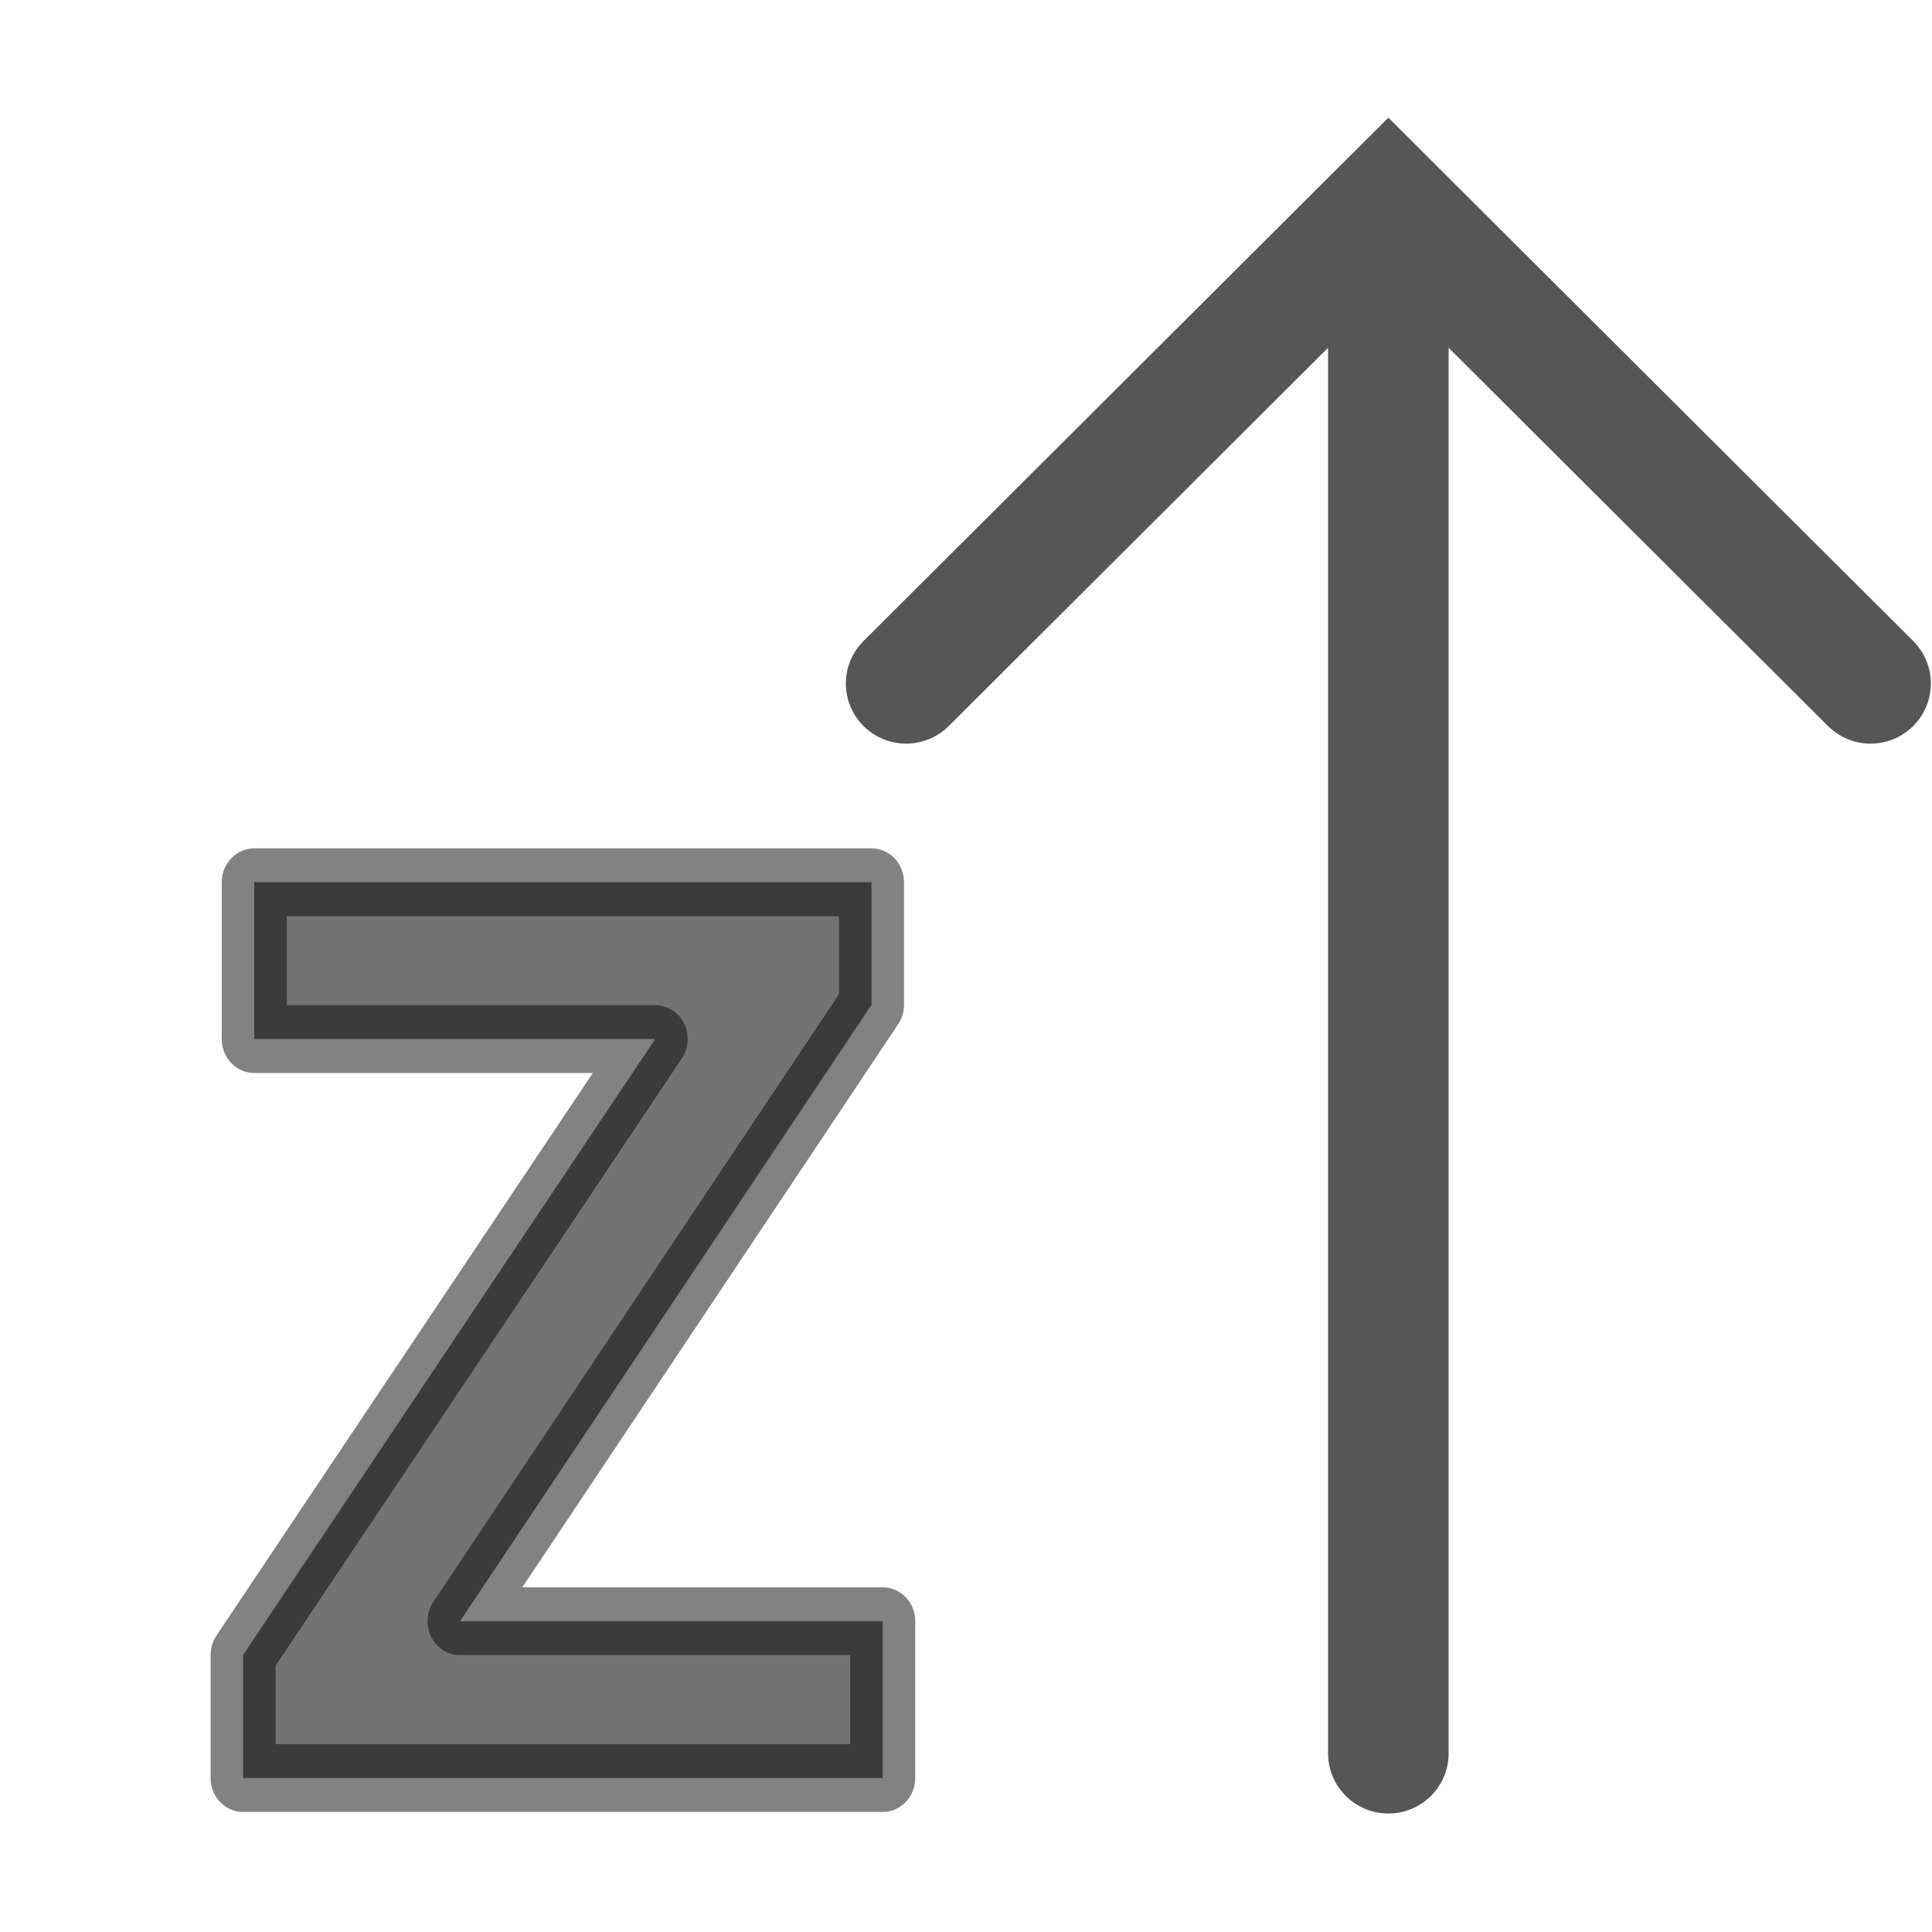
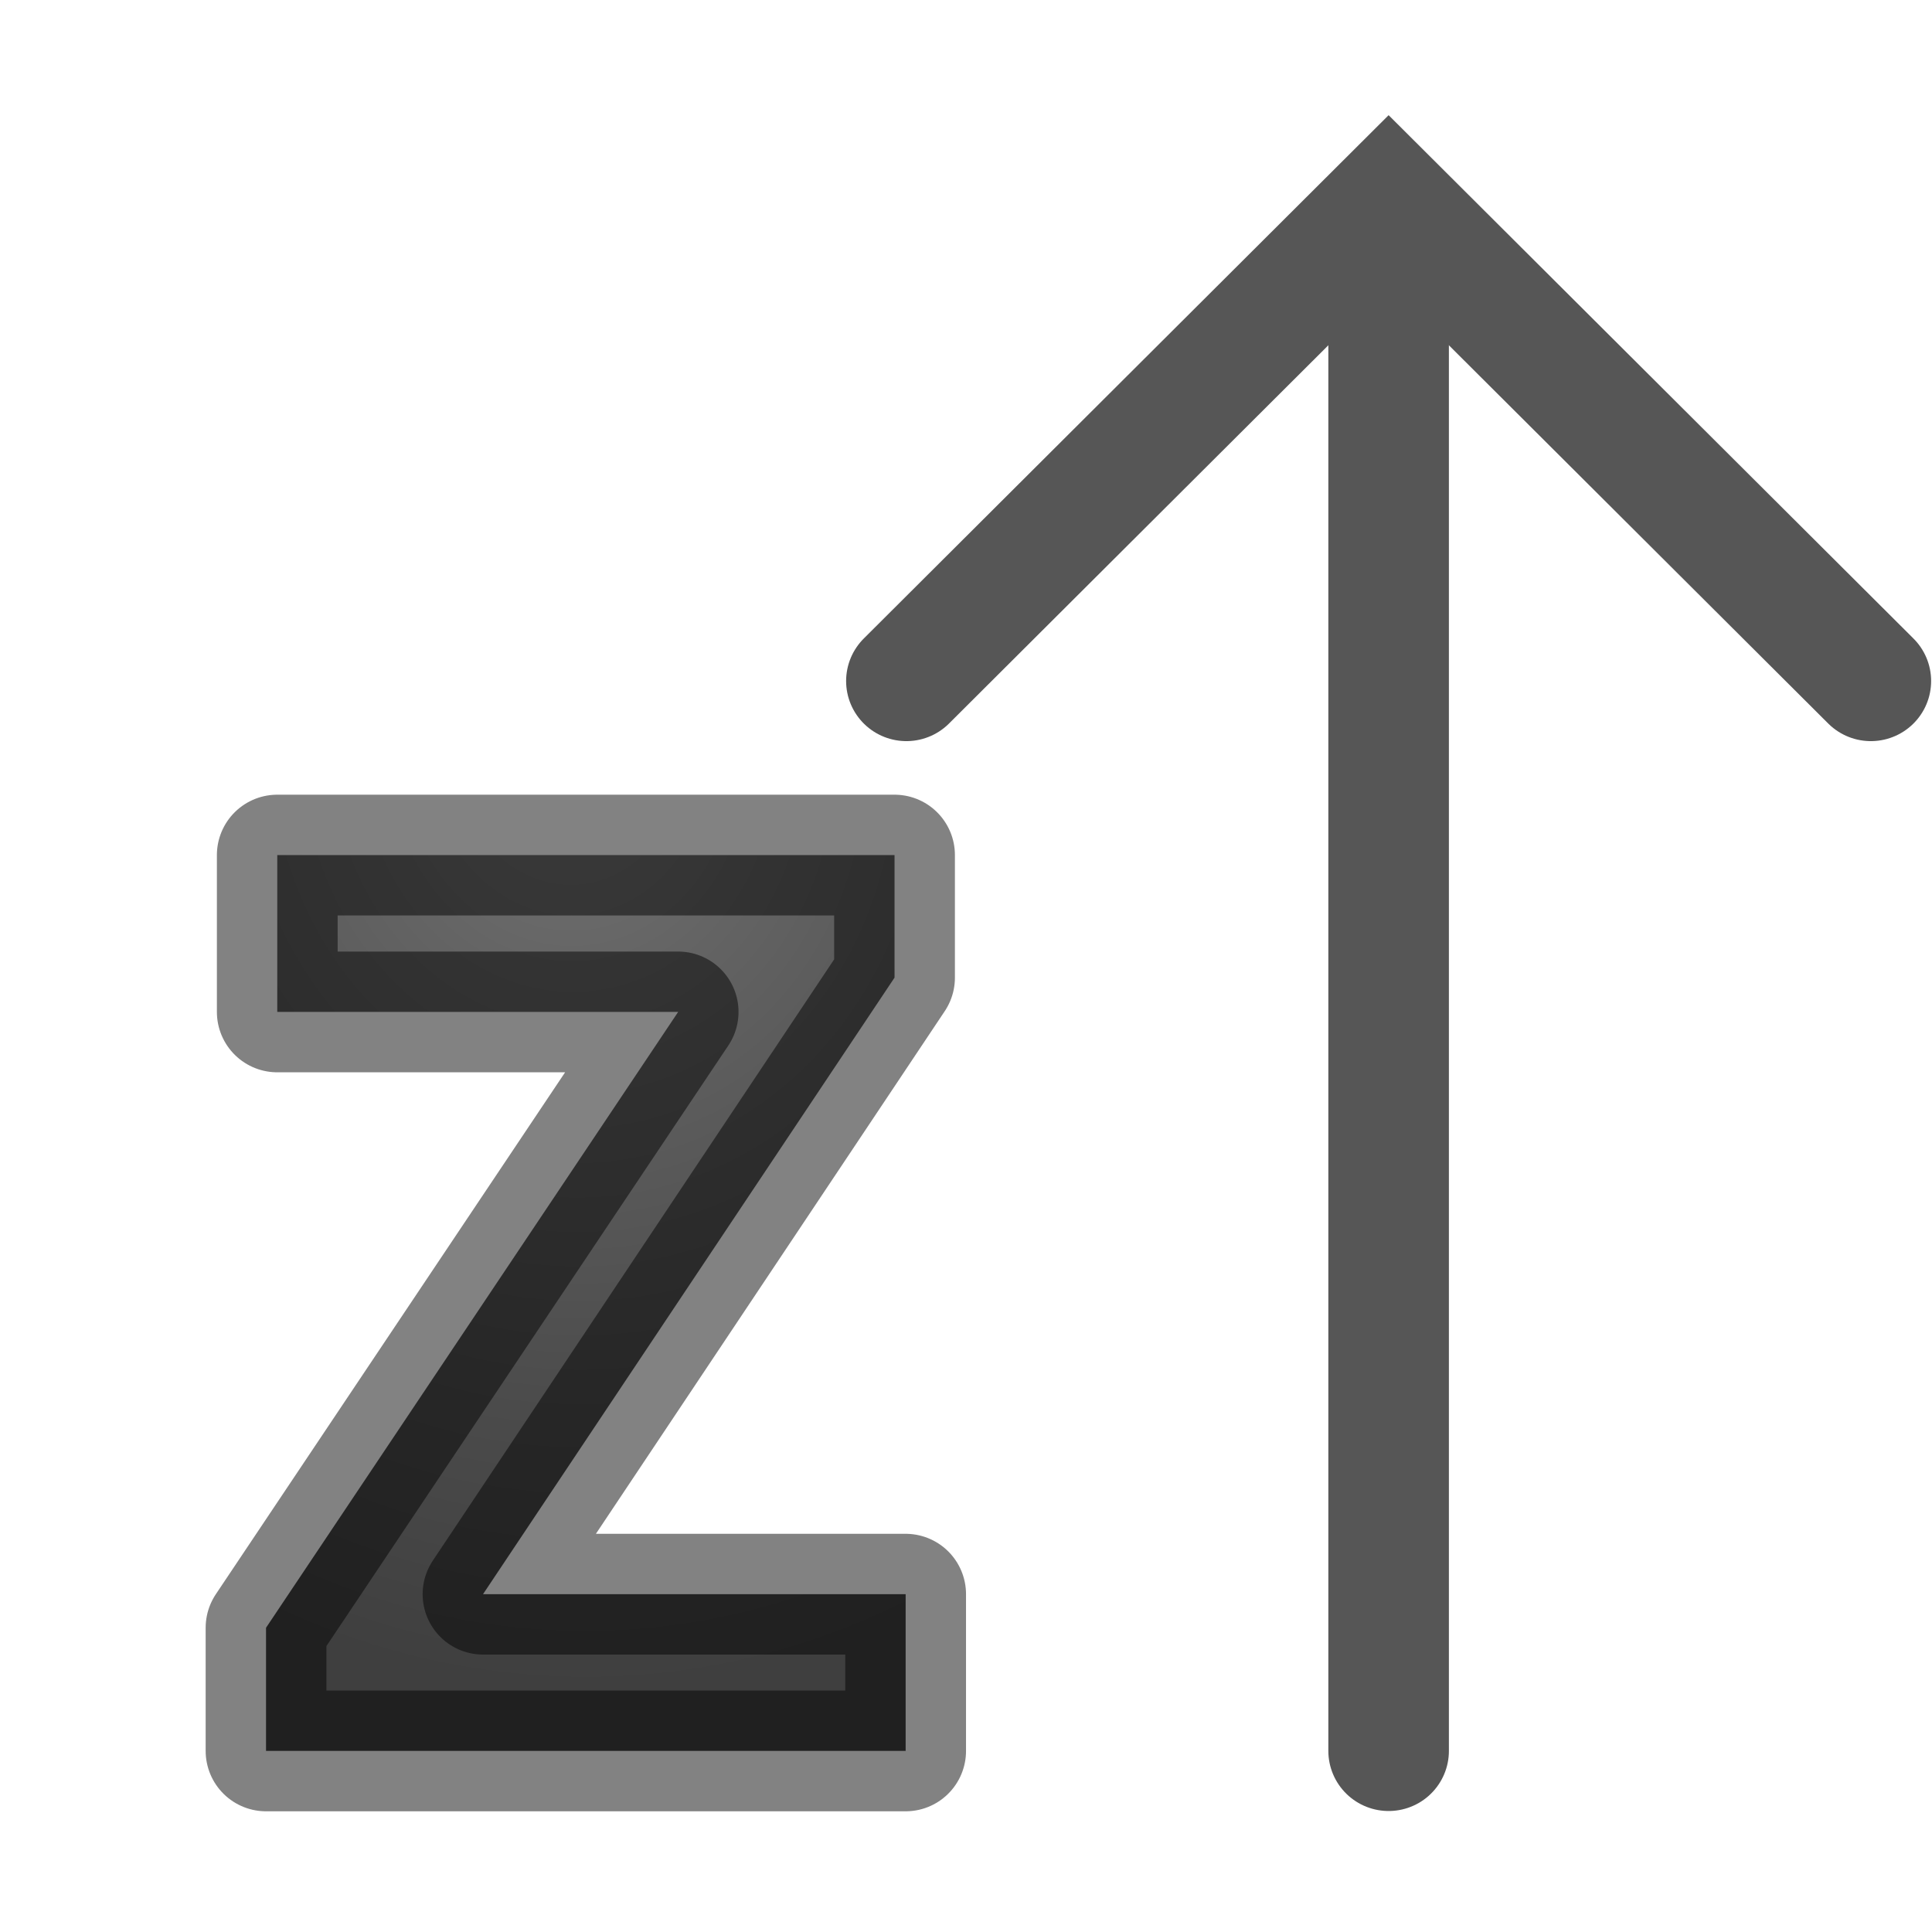
<svg xmlns="http://www.w3.org/2000/svg" viewBox="0 0 16 16">
-   <linearGradient id="a" gradientTransform="matrix(-1.81092 0 0 -2.56547 10.52081 -5.132508)" gradientUnits="userSpaceOnUse" x1="3.996" x2="5.108" y1="3.152" y2="16.034">
+   <radialGradient id="a" cx="4.621" cy="7.398" gradientTransform="matrix(-2.268076 .1792777 -.2048322 -2.591372 16.71082 24.60959)" gradientUnits="userSpaceOnUse" r="2.979">
    <stop offset="0" stop-color="#737373" />
    <stop offset=".262" stop-color="#636363" />
    <stop offset=".705" stop-color="#4b4b4b" />
    <stop offset="1" stop-color="#3f3f3f" />
-   </linearGradient>
-   <g stroke="#565656">
+   </radialGradient>
+   <g stroke="#565656" transform="translate(.002163 -.020656)">
    <g stroke-linecap="round" transform="matrix(.9983988 0 0 .9955378 1.009608 .682899)">
      <path d="m10.505 13.9v-11.9" fill="#565656" fill-rule="evenodd" stroke-linejoin="round" />
      <path d="m6.505 5 4-4 4 4" fill="none" />
    </g>
-     <path d="m7.464 14.422h-5.408v-.999l3.484-4.995h-3.39v-1.272h5.219v.994l-3.479 5h3.574z" fill="url(#a)" stroke="#000" stroke-linejoin="round" stroke-opacity=".49" stroke-width=".55" transform="scale(.9794075 1.021025)" />
+     <path d="m7.498 14.521h-5.297v-1.02l3.413-5.1h-3.32v-1.299h5.112v1.015l-3.408 5.106h3.5z" fill="url(#a)" stroke="#000" stroke-linejoin="round" stroke-opacity=".49" />
  </g>
</svg>
